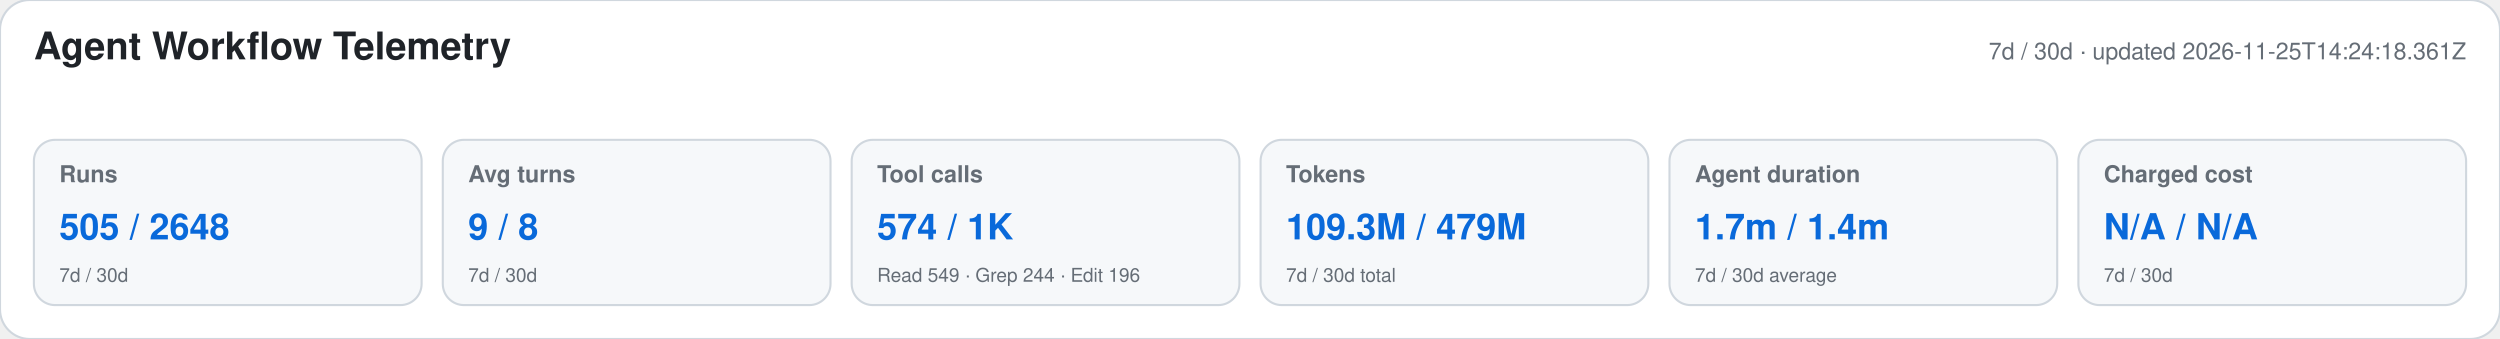
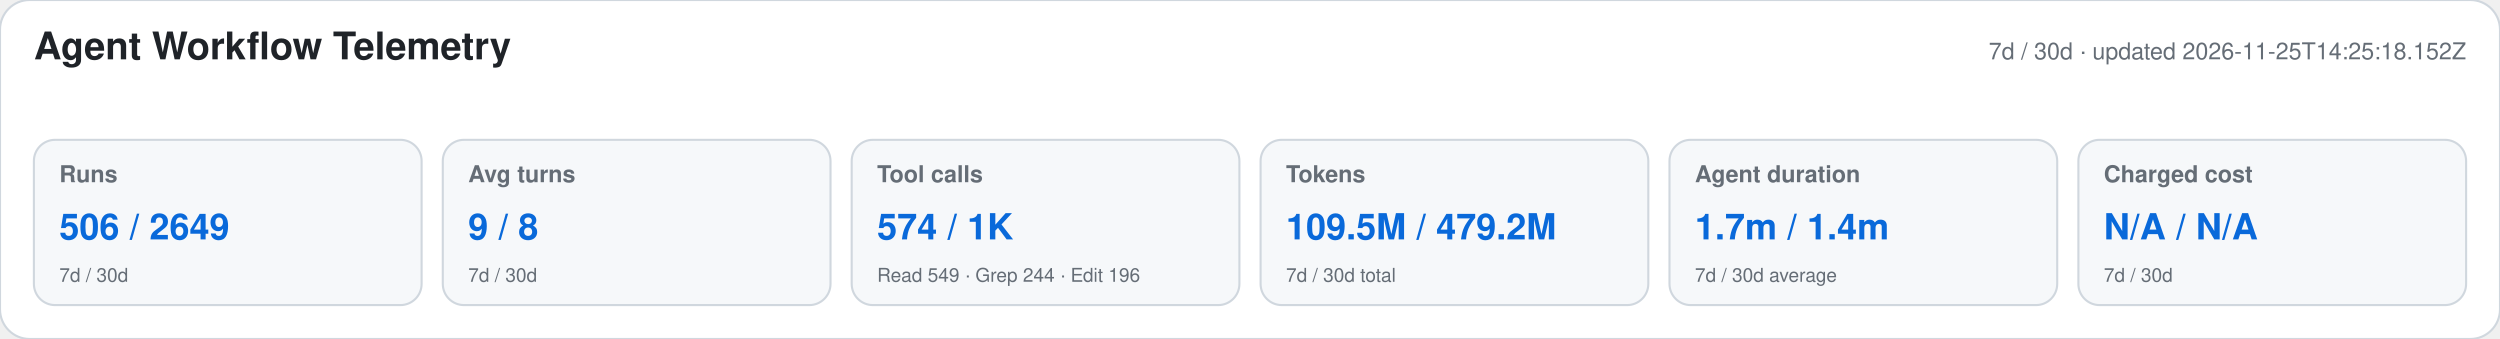
<svg xmlns="http://www.w3.org/2000/svg" width="1180" height="160" viewBox="0 0 1180 160" role="img" aria-labelledby="title desc">
  <style>text{font-family:-apple-system,BlinkMacSystemFont,"Segoe UI",Helvetica,Arial,sans-serif}.heading{font-size:18px;font-weight:650;fill:#1f2328}.meta,.label,.secondary{fill:#656d76}.meta,.label{font-size:11px}.label{font-weight:600}.primary{font-size:17px;font-weight:700;fill:#0969da}.secondary{font-size:9px}</style>
  <rect width="1180" height="160" rx="14" fill="#ffffff" stroke="#d0d7de" />
  <text x="16" y="28" class="heading">Agent Workflow Telemetry</text>
-   <text x="1164" y="28" text-anchor="end" class="meta">7d / 30d · updated 2026-11-25T14:24:18.361Z</text>
+   <text x="1164" y="28" text-anchor="end" class="meta">7d / 30d · updated 2026-11-25T14:25:18.152Z</text>
  <g>
    <rect x="16" y="66" width="183" height="78" rx="10" fill="#f6f8fa" stroke="#d0d7de" />
    <text x="28" y="86" class="label">Runs</text>
-     <text x="28" y="113" class="primary">505 / 2648</text>
+     <text x="28" y="113" class="primary">506 / 2649</text>
    <text x="28" y="133" class="secondary">7d / 30d</text>
  </g>
  <g>
    <rect x="209" y="66" width="183" height="78" rx="10" fill="#f6f8fa" stroke="#d0d7de" />
    <text x="221" y="86" class="label">Avg turns</text>
    <text x="221" y="113" class="primary">9 / 8</text>
    <text x="221" y="133" class="secondary">7d / 30d</text>
  </g>
  <g>
    <rect x="402" y="66" width="183" height="78" rx="10" fill="#f6f8fa" stroke="#d0d7de" />
    <text x="414" y="86" class="label">Tool calls</text>
    <text x="414" y="113" class="primary">574 / 1K</text>
    <text x="414" y="133" class="secondary">Read 549 · Grep 244 · Edit 196</text>
  </g>
  <g>
    <rect x="595" y="66" width="183" height="78" rx="10" fill="#f6f8fa" stroke="#d0d7de" />
    <text x="607" y="86" class="label">Tokens</text>
-     <text x="607" y="113" class="primary">109.3M / 479M</text>
+     <text x="607" y="113" class="primary">109.5M / 479.2M</text>
    <text x="607" y="133" class="secondary">7d / 30d total</text>
  </g>
  <g>
    <rect x="788" y="66" width="183" height="78" rx="10" fill="#f6f8fa" stroke="#d0d7de" />
    <text x="800" y="86" class="label">Agent duration</text>
    <text x="800" y="113" class="primary">1.7m / 1.4m</text>
    <text x="800" y="133" class="secondary">7d / 30d average</text>
  </g>
  <g>
    <rect x="981" y="66" width="183" height="78" rx="10" fill="#f6f8fa" stroke="#d0d7de" />
    <text x="993" y="86" class="label">Charged cost</text>
    <text x="993" y="113" class="primary">N/A / N/A</text>
    <text x="993" y="133" class="secondary">7d / 30d</text>
  </g>
</svg>
